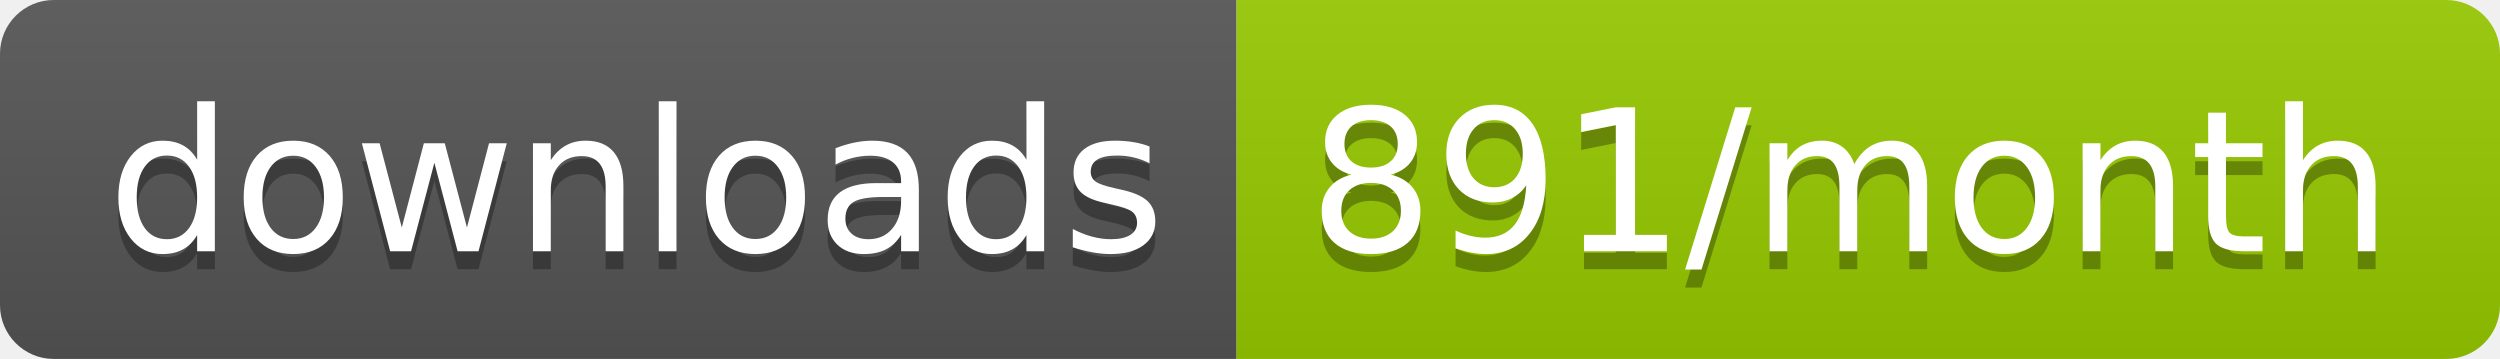
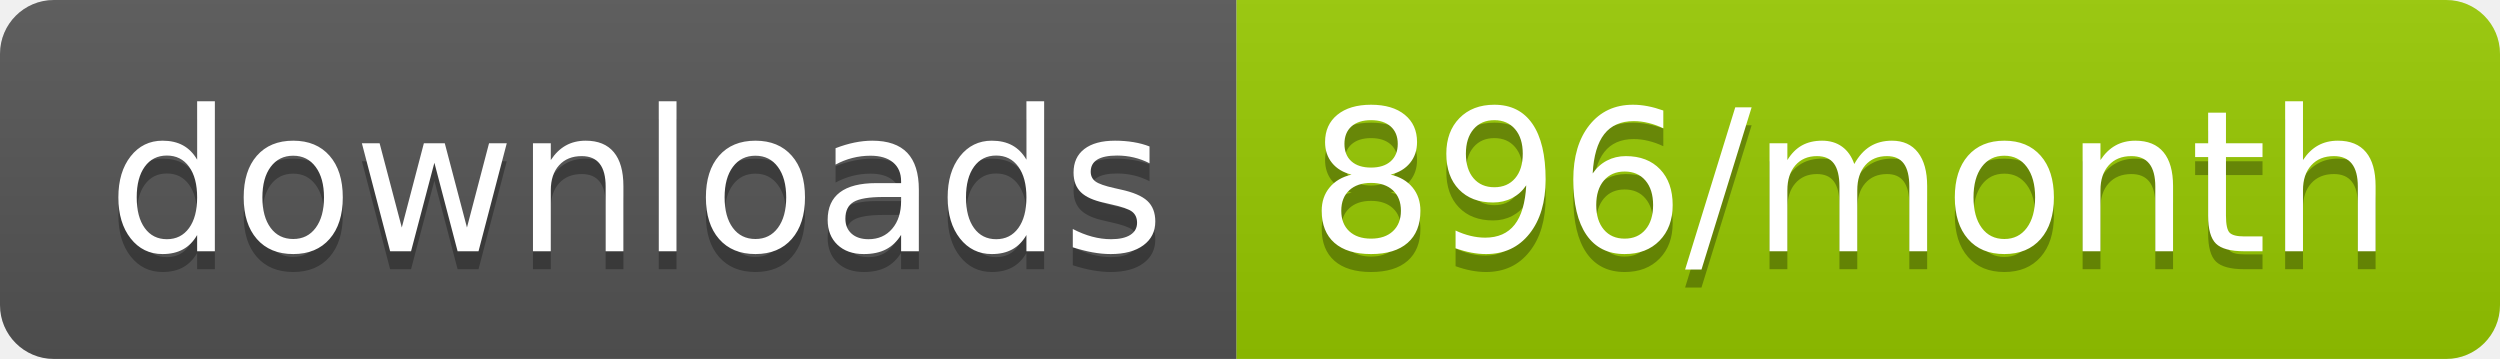
<svg xmlns="http://www.w3.org/2000/svg" width="139.3" height="20">
  <linearGradient id="smooth" x2="0" y2="100%">
    <stop offset="0" stop-color="#bbb" stop-opacity=".1" />
    <stop offset="1" stop-opacity=".1" />
  </linearGradient>
  <clipPath id="round">
    <rect width="139.3" height="20" rx="3" fill="#fff" />
  </clipPath>
  <g clip-path="url(#round)">
    <rect width="68.9" height="20" fill="#555" />
    <rect x="68.9" width="70.4" height="20" fill="#97CA00" />
    <rect width="139.3" height="20" fill="url(#smooth)" />
  </g>
  <g fill="#fff" text-anchor="middle" font-family="DejaVu Sans,Verdana,Geneva,sans-serif" font-size="110">
    <text x="354.5" y="150" fill="#010101" fill-opacity=".3" transform="scale(0.1)" textLength="589.0" lengthAdjust="spacing">downloads</text>
    <text x="354.5" y="140" transform="scale(0.1)" textLength="589.0" lengthAdjust="spacing">downloads</text>
-     <text x="1031.0" y="150" fill="#010101" fill-opacity=".3" transform="scale(0.1)" textLength="604.0" lengthAdjust="spacing">891/month</text>
-     <text x="1031.0" y="140" transform="scale(0.1)" textLength="604.0" lengthAdjust="spacing">891/month</text>
+     <text x="1031.0" y="150" fill="#010101" fill-opacity=".3" transform="scale(0.1)" textLength="604.0" lengthAdjust="spacing">896/month</text>
+     <text x="1031.0" y="140" transform="scale(0.1)" textLength="604.0" lengthAdjust="spacing">896/month</text>
  </g>
</svg>
